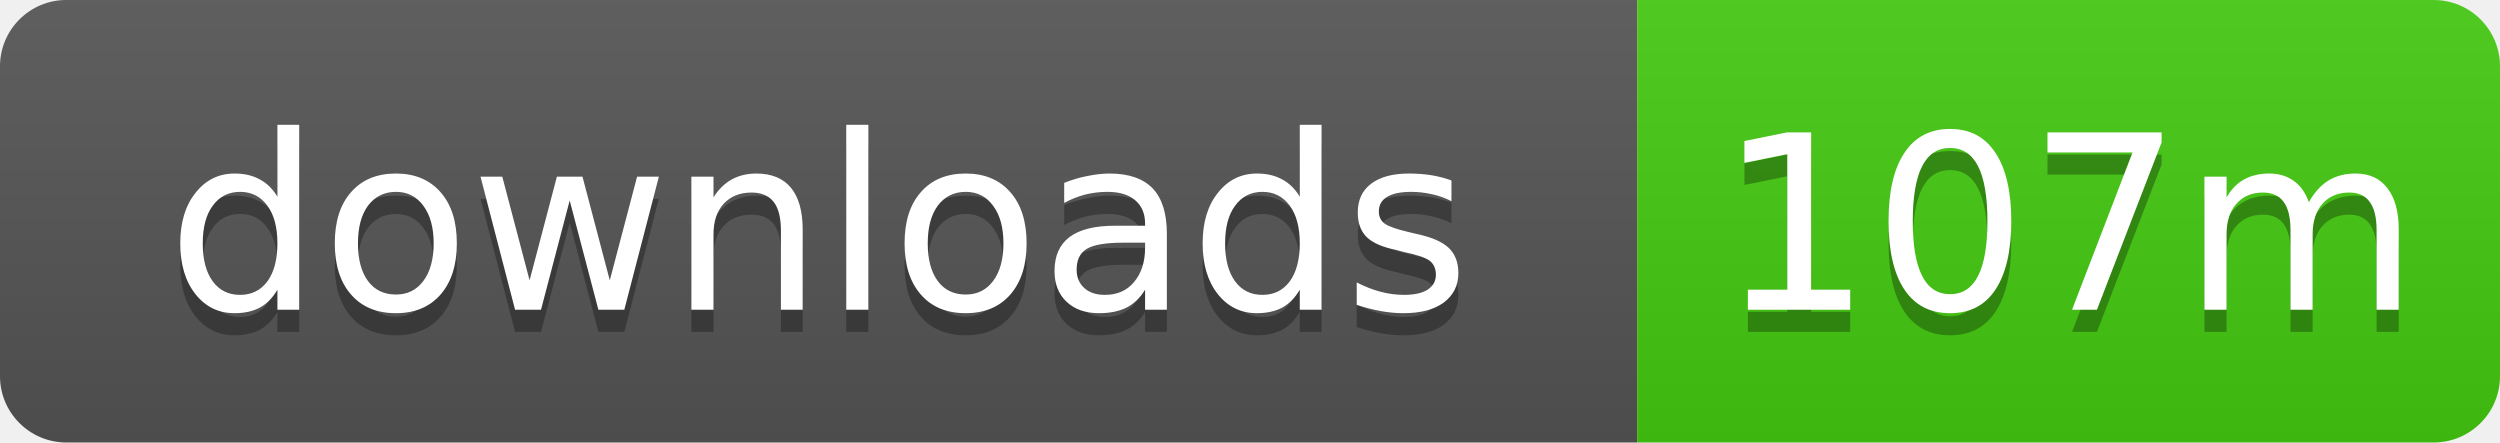
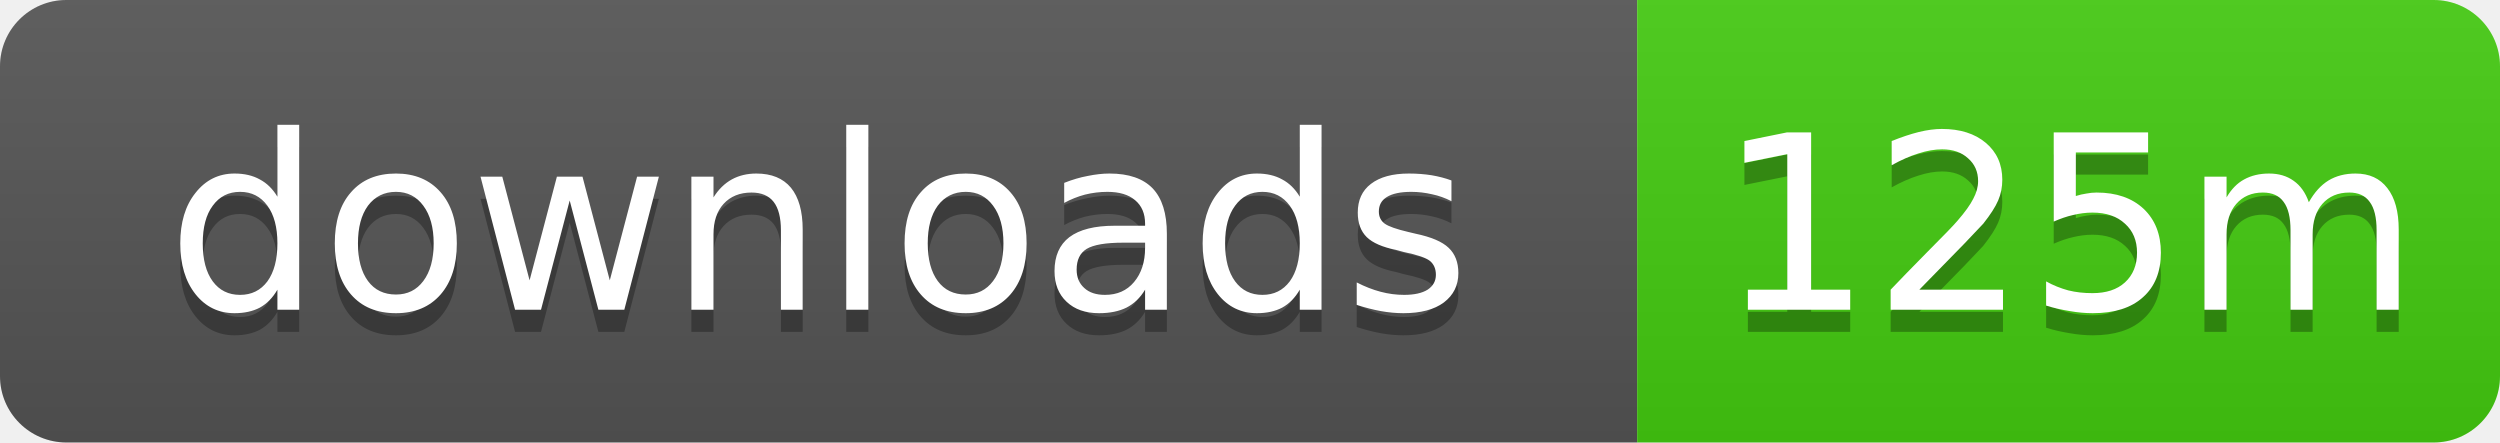
- <svg xmlns="http://www.w3.org/2000/svg" width="113" height="20" role="img" aria-label="downloads: 107m">
+ <svg xmlns="http://www.w3.org/2000/svg" width="113" height="20" role="img" aria-label="downloads: 125m">
  <linearGradient id="s" x2="0" y2="100%">
    <stop offset="0" stop-color="#bbb" stop-opacity=".1" />
    <stop offset="1" stop-opacity=".1" />
  </linearGradient>
  <clipPath id="r">
    <rect width="113" height="20" rx="3" />
  </clipPath>
  <g clip-path="url(#r)">
    <rect width="74" height="20" fill="#555" />
    <rect x="74" width="39" height="20" fill="#4c1" />
    <rect width="113" height="20" fill="url(#s)" />
  </g>
  <g fill="#fff" text-anchor="middle" font-family="Verdana,Geneva,DejaVu Sans,sans-serif" text-rendering="geometricPrecision" font-size="11">
    <text x="37" y="15" fill="#010101" fill-opacity=".3">downloads</text>
    <text x="37" y="14">downloads</text>
-     <text x="93.5" y="15" fill="#010101" fill-opacity=".3">107m</text>
-     <text x="93.5" y="14">107m</text>
+     <text x="93.5" y="15" fill="#010101" fill-opacity=".3">125m</text>
+     <text x="93.5" y="14">125m</text>
  </g>
</svg>
